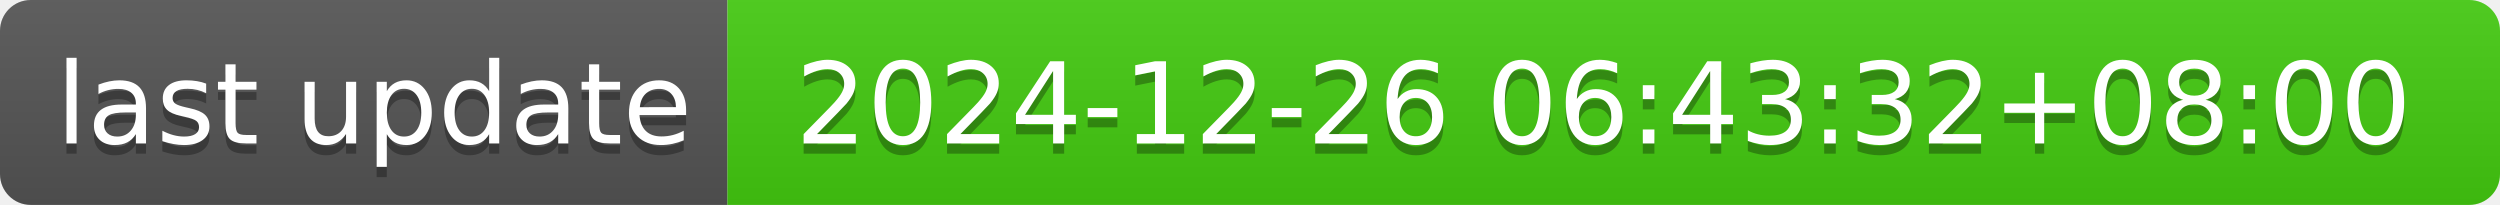
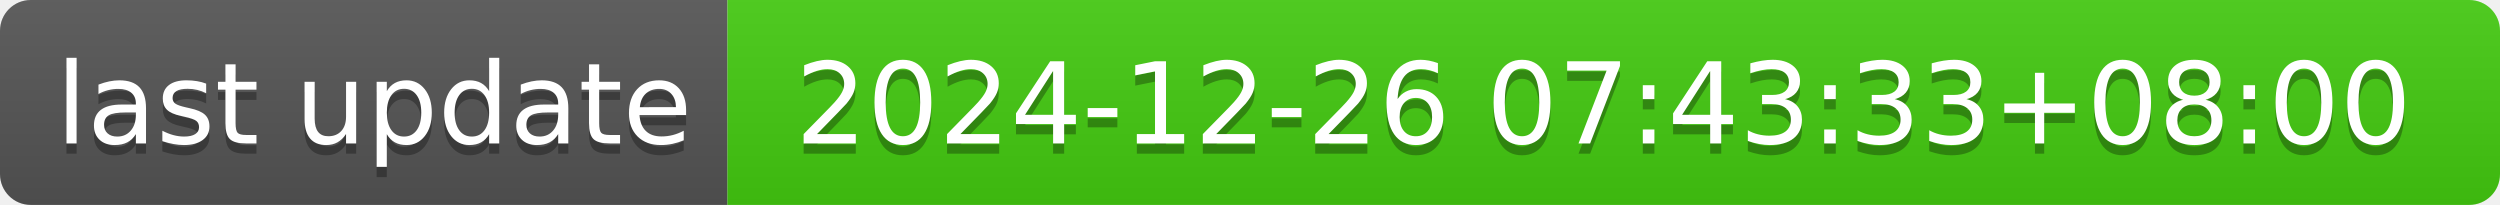
- <svg xmlns="http://www.w3.org/2000/svg" width="244" height="20" role="img" aria-label="last update: 2024-12-26 06:43:32+08:00">
+ <svg xmlns="http://www.w3.org/2000/svg" width="244" height="20" role="img" aria-label="last update: 2024-12-26 07:43:33+08:00">
  <linearGradient id="s" x2="0" y2="100%">
    <stop offset="0" stop-color="#bbb" stop-opacity=".1" />
    <stop offset="1" stop-opacity=".1" />
  </linearGradient>
  <clipPath id="r">
    <rect width="244" height="20" rx="3" fill="#fff" />
  </clipPath>
  <g clip-path="url(#r)">
    <rect width="71" height="20" fill="#555" />
    <rect x="71" width="173" height="20" fill="#4c1" />
    <rect width="244" height="20" fill="url(#s)" />
  </g>
  <g fill="#fff" text-anchor="middle" font-family="Verdana,Geneva,DejaVu Sans,sans-serif" text-rendering="geometricPrecision" font-size="110">
    <text aria-hidden="true" x="365" y="150" fill="#010101" fill-opacity=".3" transform="scale(.1)" textLength="610">last update</text>
    <text x="365" y="140" transform="scale(.1)" fill="#fff" textLength="610">last update</text>
-     <text aria-hidden="true" x="1565" y="150" fill="#010101" fill-opacity=".3" transform="scale(.1)" textLength="1630">2024-12-26 06:43:32+08:00</text>
-     <text x="1565" y="140" transform="scale(.1)" fill="#fff" textLength="1630">2024-12-26 06:43:32+08:00</text>
+     <text aria-hidden="true" x="1565" y="150" fill="#010101" fill-opacity=".3" transform="scale(.1)" textLength="1630">2024-12-26 07:43:33+08:00</text>
+     <text x="1565" y="140" transform="scale(.1)" fill="#fff" textLength="1630">2024-12-26 07:43:33+08:00</text>
  </g>
</svg>
